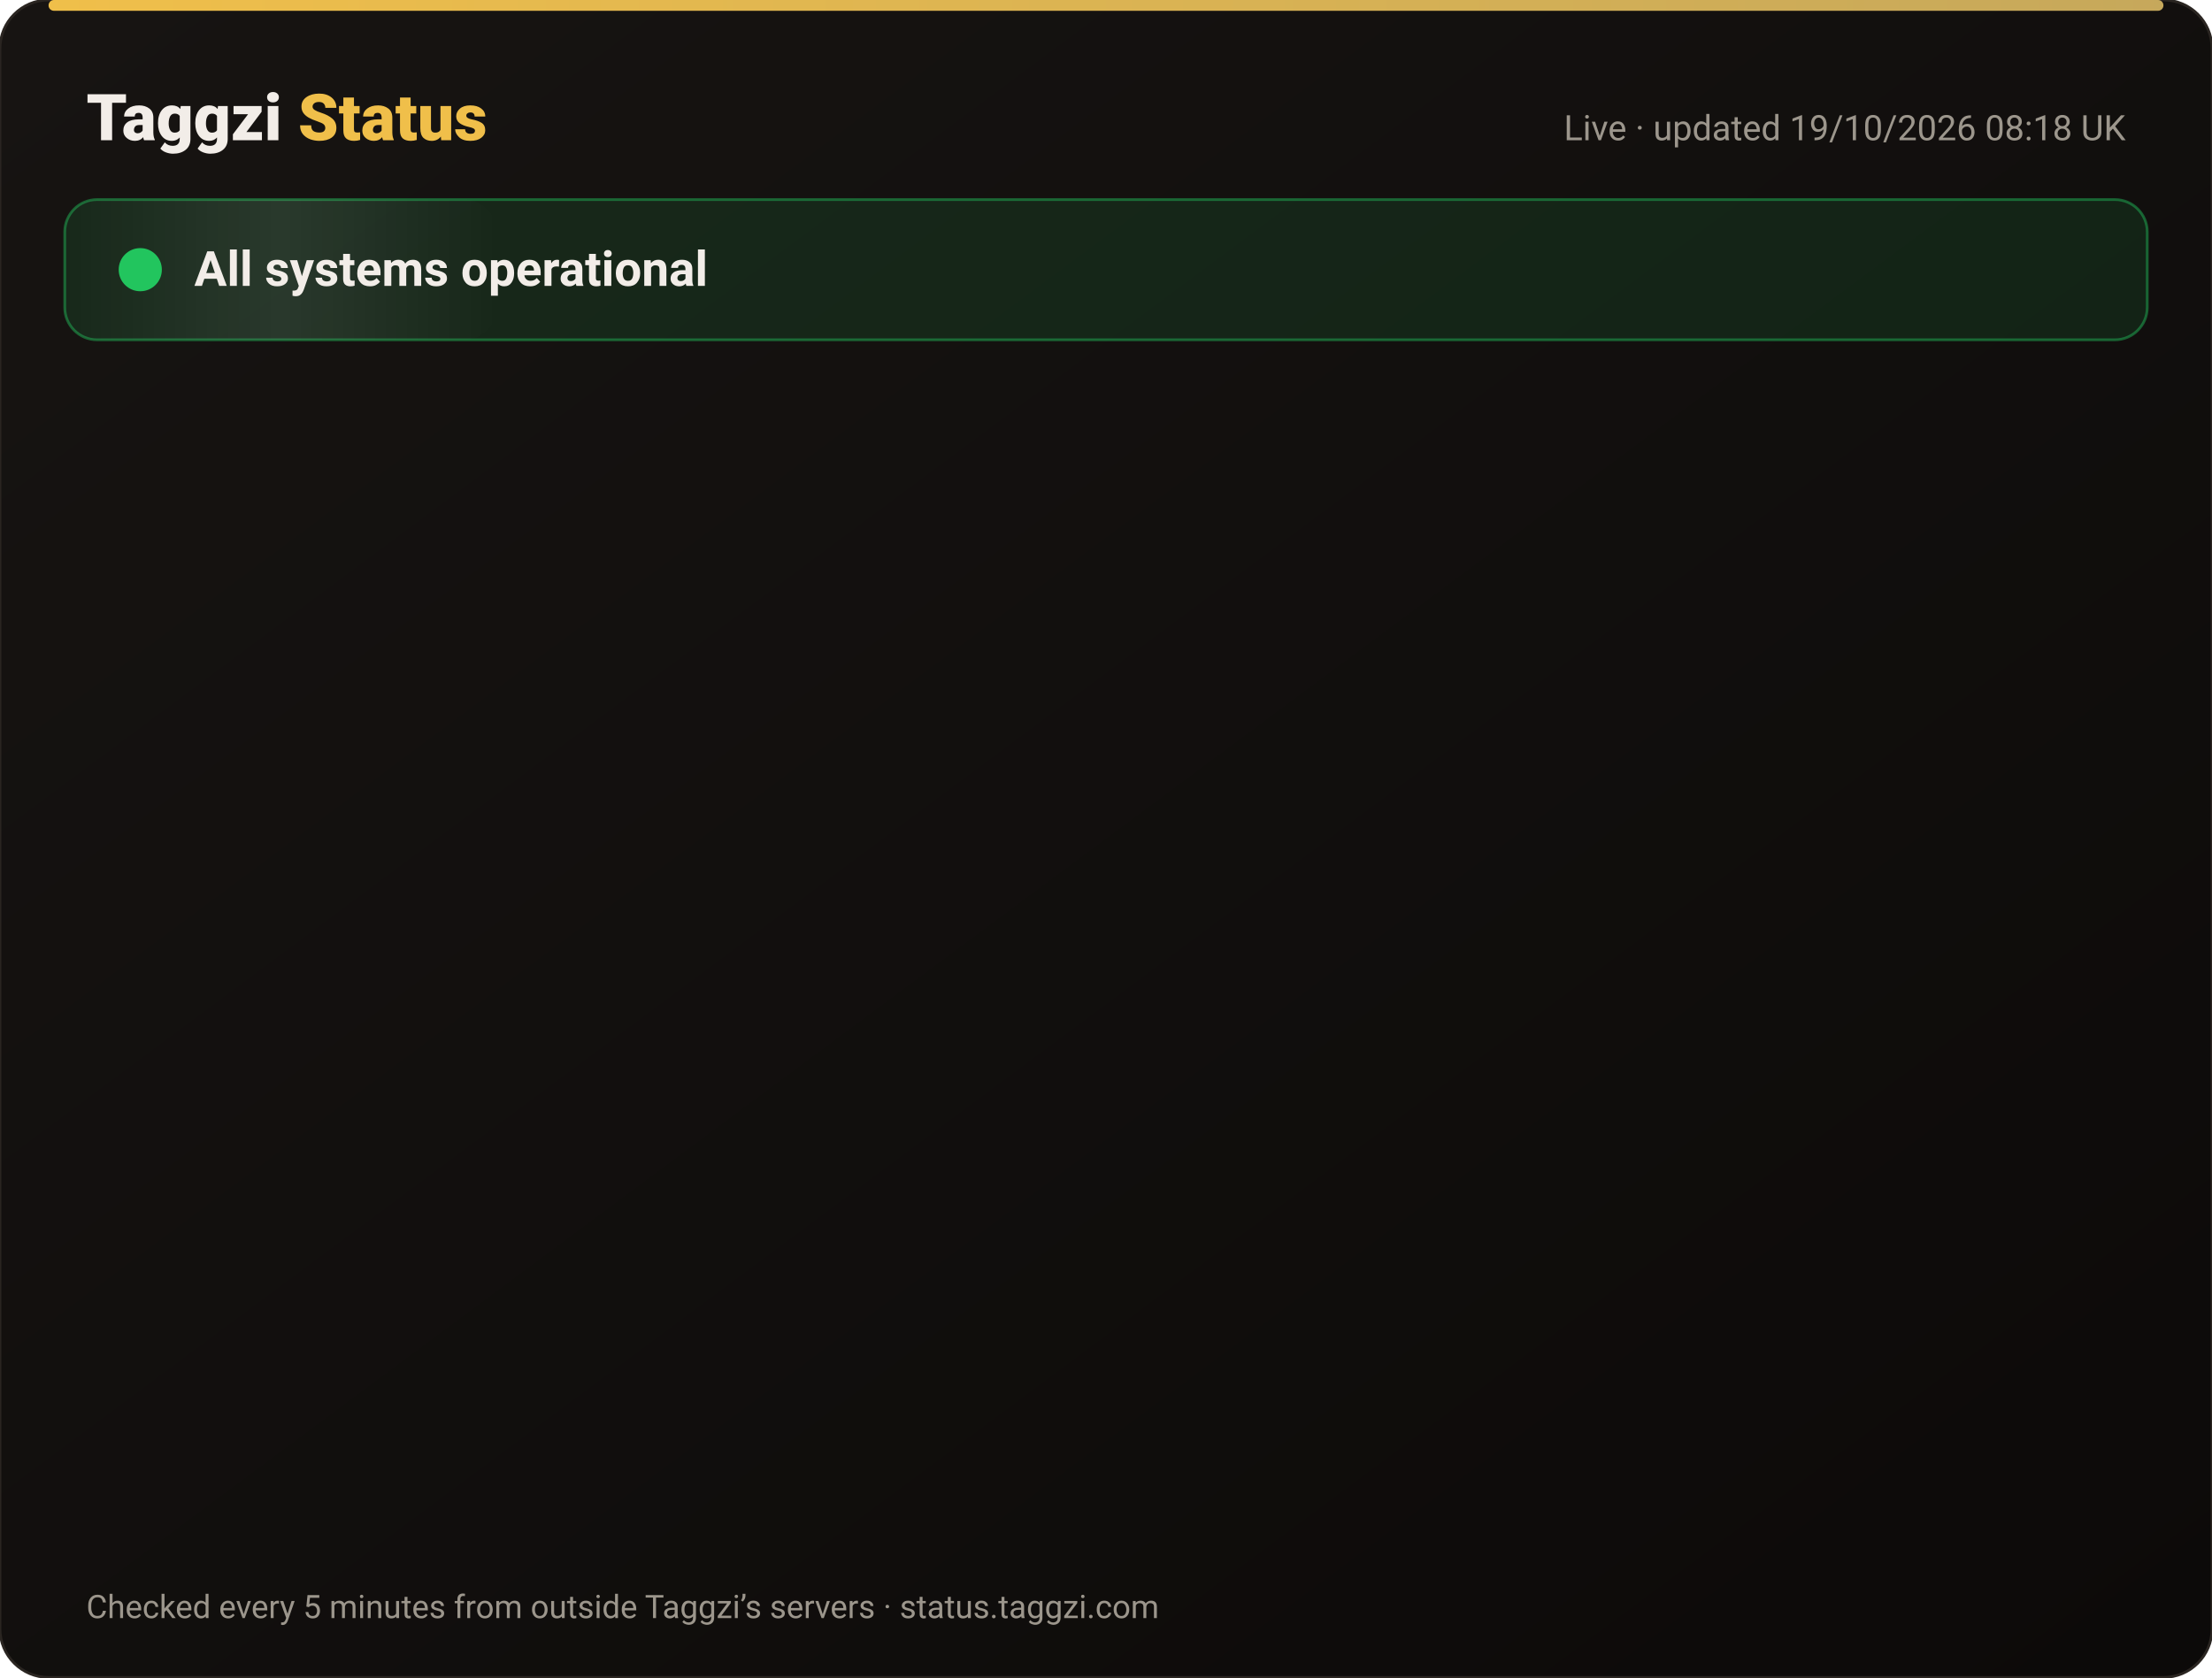
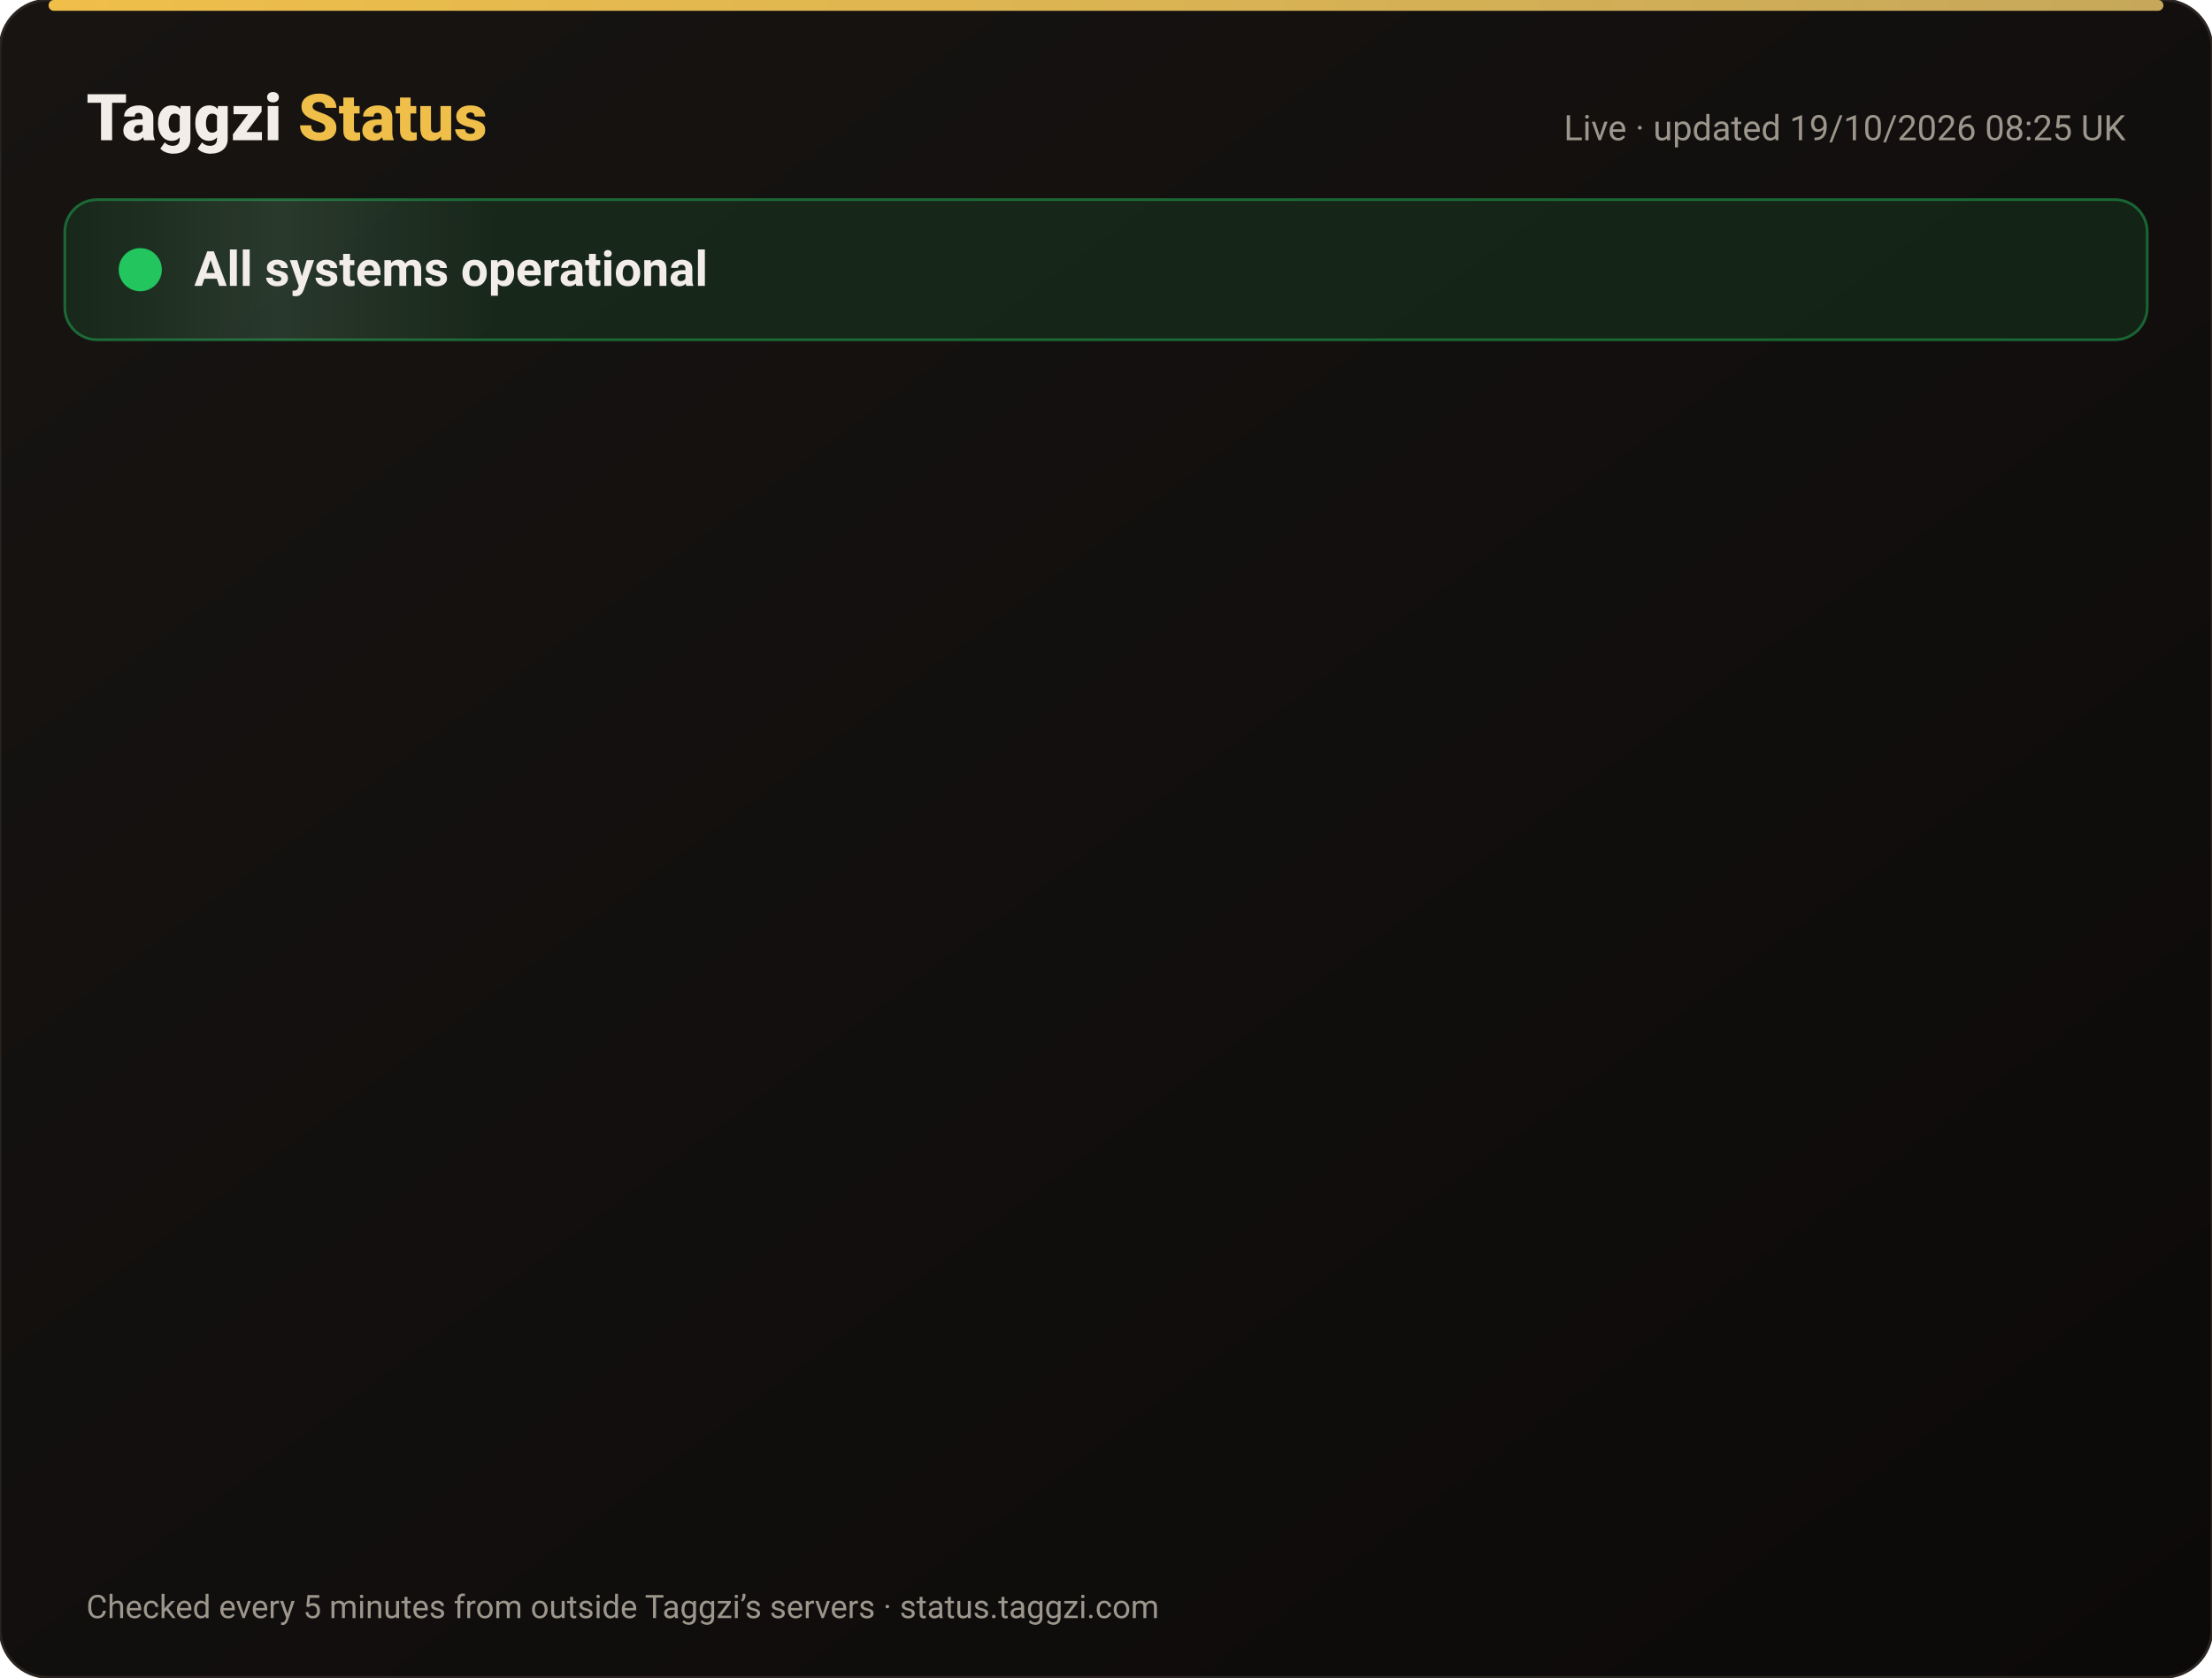
<svg xmlns="http://www.w3.org/2000/svg" width="820" height="622" viewBox="0 0 820 622" font-family="-apple-system,Segoe UI,Roboto,Helvetica,Arial,sans-serif">
  <defs>
    <linearGradient id="bg" x1="0" y1="0" x2="1" y2="1">
      <stop offset="0" stop-color="#171412" />
      <stop offset="1" stop-color="#0C0A09" />
    </linearGradient>
    <linearGradient id="gold" x1="0" x2="1">
      <stop offset="0" stop-color="#F0BF4A" />
      <stop offset="1" stop-color="#c6a85b" />
    </linearGradient>
    <linearGradient id="shine" x1="0" x2="1">
      <stop offset="0" stop-color="#fff" stop-opacity="0" />
      <stop offset=".5" stop-color="#fff" stop-opacity=".08" />
      <stop offset="1" stop-color="#fff" stop-opacity="0" />
    </linearGradient>
  </defs>
  <rect width="820" height="622" rx="18" fill="url(#bg)" stroke="#2a2521" />
  <rect x="18" y="0" width="784" height="4" rx="2" fill="url(#gold)" />
  <text x="32" y="52" font-size="24" font-weight="800" fill="#F2EDE8">Taggzi <tspan fill="#F0BF4A">Status</tspan>
  </text>
-   <text x="788" y="52" font-size="13" fill="#9C968C" text-anchor="end">Live · updated 19/10/2026 08:18 UK</text>
+   <text x="788" y="52" font-size="13" fill="#9C968C" text-anchor="end">Live · updated 19/10/2026 08:25 UK</text>
  <rect x="24" y="74" width="772" height="52" rx="12" fill="#22c55e" fill-opacity=".12" stroke="#22c55e" stroke-opacity=".45" />
  <rect x="24" y="74" width="160" height="52" rx="12" fill="url(#shine)">
    <animate attributeName="x" from="-160" to="820" dur="4s" repeatCount="indefinite" />
  </rect>
  <circle cx="52" cy="100" r="7" fill="#22c55e" />
  <circle cx="52" cy="100" r="7" fill="none" stroke="#22c55e" stroke-width="2">
    <animate attributeName="r" values="7;15;7" dur="2s" repeatCount="indefinite" />
    <animate attributeName="opacity" values=".9;0;.9" dur="2s" repeatCount="indefinite" />
  </circle>
  <text x="72" y="106" font-size="18" font-weight="700" fill="#F2EDE8">All systems operational</text>
  <g opacity="0">
    <animate attributeName="opacity" from="0" to="1" begin="0.00s" dur=".6s" fill="freeze" />
    <line x1="32" y1="188" x2="788" y2="188" stroke="#2a2521" />
    <circle cx="44" cy="166" r="6" fill="#22c55e">
      <animate attributeName="opacity" values="1;.45;1" dur="2.4s" begin="0.00s" repeatCount="indefinite" />
    </circle>
    <text x="62" y="171" font-size="15" font-weight="650" fill="#F2EDE8">Website</text>
    <text x="630" y="171" font-size="13" fill="#9C968C" text-anchor="end">100.00% uptime</text>
    <rect x="648" y="154" width="140" height="24" rx="12" fill="#22c55e" fill-opacity=".14" stroke="#22c55e" stroke-opacity=".5" />
    <text x="718" y="171" font-size="12" font-weight="700" fill="#22c55e" text-anchor="middle">Operational</text>
  </g>
  <g opacity="0">
    <animate attributeName="opacity" from="0" to="1" begin="0.15s" dur=".6s" fill="freeze" />
    <line x1="32" y1="234" x2="788" y2="234" stroke="#2a2521" />
    <circle cx="44" cy="212" r="6" fill="#22c55e">
      <animate attributeName="opacity" values="1;.45;1" dur="2.4s" begin="0.15s" repeatCount="indefinite" />
    </circle>
    <text x="62" y="217" font-size="15" font-weight="650" fill="#F2EDE8">Tag scans</text>
    <text x="630" y="217" font-size="13" fill="#9C968C" text-anchor="end">100.00% uptime</text>
    <rect x="648" y="200" width="140" height="24" rx="12" fill="#22c55e" fill-opacity=".14" stroke="#22c55e" stroke-opacity=".5" />
    <text x="718" y="217" font-size="12" font-weight="700" fill="#22c55e" text-anchor="middle">Operational</text>
  </g>
  <g opacity="0">
    <animate attributeName="opacity" from="0" to="1" begin="0.30s" dur=".6s" fill="freeze" />
    <line x1="32" y1="280" x2="788" y2="280" stroke="#2a2521" />
    <circle cx="44" cy="258" r="6" fill="#22c55e">
      <animate attributeName="opacity" values="1;.45;1" dur="2.4s" begin="0.30s" repeatCount="indefinite" />
    </circle>
    <text x="62" y="263" font-size="15" font-weight="650" fill="#F2EDE8">Manual tag lookup</text>
    <text x="630" y="263" font-size="13" fill="#9C968C" text-anchor="end">100.00% uptime</text>
    <rect x="648" y="246" width="140" height="24" rx="12" fill="#22c55e" fill-opacity=".14" stroke="#22c55e" stroke-opacity=".5" />
    <text x="718" y="263" font-size="12" font-weight="700" fill="#22c55e" text-anchor="middle">Operational</text>
  </g>
  <g opacity="0">
    <animate attributeName="opacity" from="0" to="1" begin="0.45s" dur=".6s" fill="freeze" />
    <line x1="32" y1="326" x2="788" y2="326" stroke="#2a2521" />
    <circle cx="44" cy="304" r="6" fill="#22c55e">
      <animate attributeName="opacity" values="1;.45;1" dur="2.4s" begin="0.45s" repeatCount="indefinite" />
    </circle>
    <text x="62" y="309" font-size="15" font-weight="650" fill="#F2EDE8">App &amp; login</text>
    <text x="630" y="309" font-size="13" fill="#9C968C" text-anchor="end">100.00% uptime</text>
    <rect x="648" y="292" width="140" height="24" rx="12" fill="#22c55e" fill-opacity=".14" stroke="#22c55e" stroke-opacity=".5" />
    <text x="718" y="309" font-size="12" font-weight="700" fill="#22c55e" text-anchor="middle">Operational</text>
  </g>
  <g opacity="0">
    <animate attributeName="opacity" from="0" to="1" begin="0.60s" dur=".6s" fill="freeze" />
    <line x1="32" y1="372" x2="788" y2="372" stroke="#2a2521" />
    <circle cx="44" cy="350" r="6" fill="#22c55e">
      <animate attributeName="opacity" values="1;.45;1" dur="2.4s" begin="0.60s" repeatCount="indefinite" />
    </circle>
    <text x="62" y="355" font-size="15" font-weight="650" fill="#F2EDE8">Community alerts</text>
    <text x="630" y="355" font-size="13" fill="#9C968C" text-anchor="end">100.00% uptime</text>
    <rect x="648" y="338" width="140" height="24" rx="12" fill="#22c55e" fill-opacity=".14" stroke="#22c55e" stroke-opacity=".5" />
    <text x="718" y="355" font-size="12" font-weight="700" fill="#22c55e" text-anchor="middle">Operational</text>
  </g>
  <g opacity="0">
    <animate attributeName="opacity" from="0" to="1" begin="0.75s" dur=".6s" fill="freeze" />
    <line x1="32" y1="418" x2="788" y2="418" stroke="#2a2521" />
    <circle cx="44" cy="396" r="6" fill="#22c55e">
      <animate attributeName="opacity" values="1;.45;1" dur="2.4s" begin="0.75s" repeatCount="indefinite" />
    </circle>
    <text x="62" y="401" font-size="15" font-weight="650" fill="#F2EDE8">Private calling</text>
    <text x="630" y="401" font-size="13" fill="#9C968C" text-anchor="end">100.00% uptime</text>
    <rect x="648" y="384" width="140" height="24" rx="12" fill="#22c55e" fill-opacity=".14" stroke="#22c55e" stroke-opacity=".5" />
    <text x="718" y="401" font-size="12" font-weight="700" fill="#22c55e" text-anchor="middle">Operational</text>
  </g>
  <g opacity="0">
    <animate attributeName="opacity" from="0" to="1" begin="0.90s" dur=".6s" fill="freeze" />
    <line x1="32" y1="464" x2="788" y2="464" stroke="#2a2521" />
    <circle cx="44" cy="442" r="6" fill="#22c55e">
      <animate attributeName="opacity" values="1;.45;1" dur="2.4s" begin="0.90s" repeatCount="indefinite" />
    </circle>
    <text x="62" y="447" font-size="15" font-weight="650" fill="#F2EDE8">Payments</text>
    <text x="630" y="447" font-size="13" fill="#9C968C" text-anchor="end">99.98% uptime</text>
    <rect x="648" y="430" width="140" height="24" rx="12" fill="#22c55e" fill-opacity=".14" stroke="#22c55e" stroke-opacity=".5" />
    <text x="718" y="447" font-size="12" font-weight="700" fill="#22c55e" text-anchor="middle">Operational</text>
  </g>
  <g opacity="0">
    <animate attributeName="opacity" from="0" to="1" begin="1.05s" dur=".6s" fill="freeze" />
    <line x1="32" y1="510" x2="788" y2="510" stroke="#2a2521" />
    <circle cx="44" cy="488" r="6" fill="#22c55e">
      <animate attributeName="opacity" values="1;.45;1" dur="2.4s" begin="1.05s" repeatCount="indefinite" />
    </circle>
    <text x="62" y="493" font-size="15" font-weight="650" fill="#F2EDE8">Email &amp; support</text>
    <text x="630" y="493" font-size="13" fill="#9C968C" text-anchor="end">100.00% uptime</text>
    <rect x="648" y="476" width="140" height="24" rx="12" fill="#22c55e" fill-opacity=".14" stroke="#22c55e" stroke-opacity=".5" />
    <text x="718" y="493" font-size="12" font-weight="700" fill="#22c55e" text-anchor="middle">Operational</text>
  </g>
  <g opacity="0">
    <animate attributeName="opacity" from="0" to="1" begin="1.20s" dur=".6s" fill="freeze" />
    <line x1="32" y1="556" x2="788" y2="556" stroke="#2a2521" />
    <circle cx="44" cy="534" r="6" fill="#22c55e">
      <animate attributeName="opacity" values="1;.45;1" dur="2.4s" begin="1.20s" repeatCount="indefinite" />
    </circle>
    <text x="62" y="539" font-size="15" font-weight="650" fill="#F2EDE8">Secure connection (SSL)</text>
    <text x="630" y="539" font-size="13" fill="#9C968C" text-anchor="end">100.00% uptime</text>
    <rect x="648" y="522" width="140" height="24" rx="12" fill="#22c55e" fill-opacity=".14" stroke="#22c55e" stroke-opacity=".5" />
    <text x="718" y="539" font-size="12" font-weight="700" fill="#22c55e" text-anchor="middle">Operational</text>
  </g>
  <text x="32" y="600" font-size="12" fill="#9C968C">Checked every 5 minutes from outside Taggzi’s servers · status.taggzi.com</text>
</svg>
